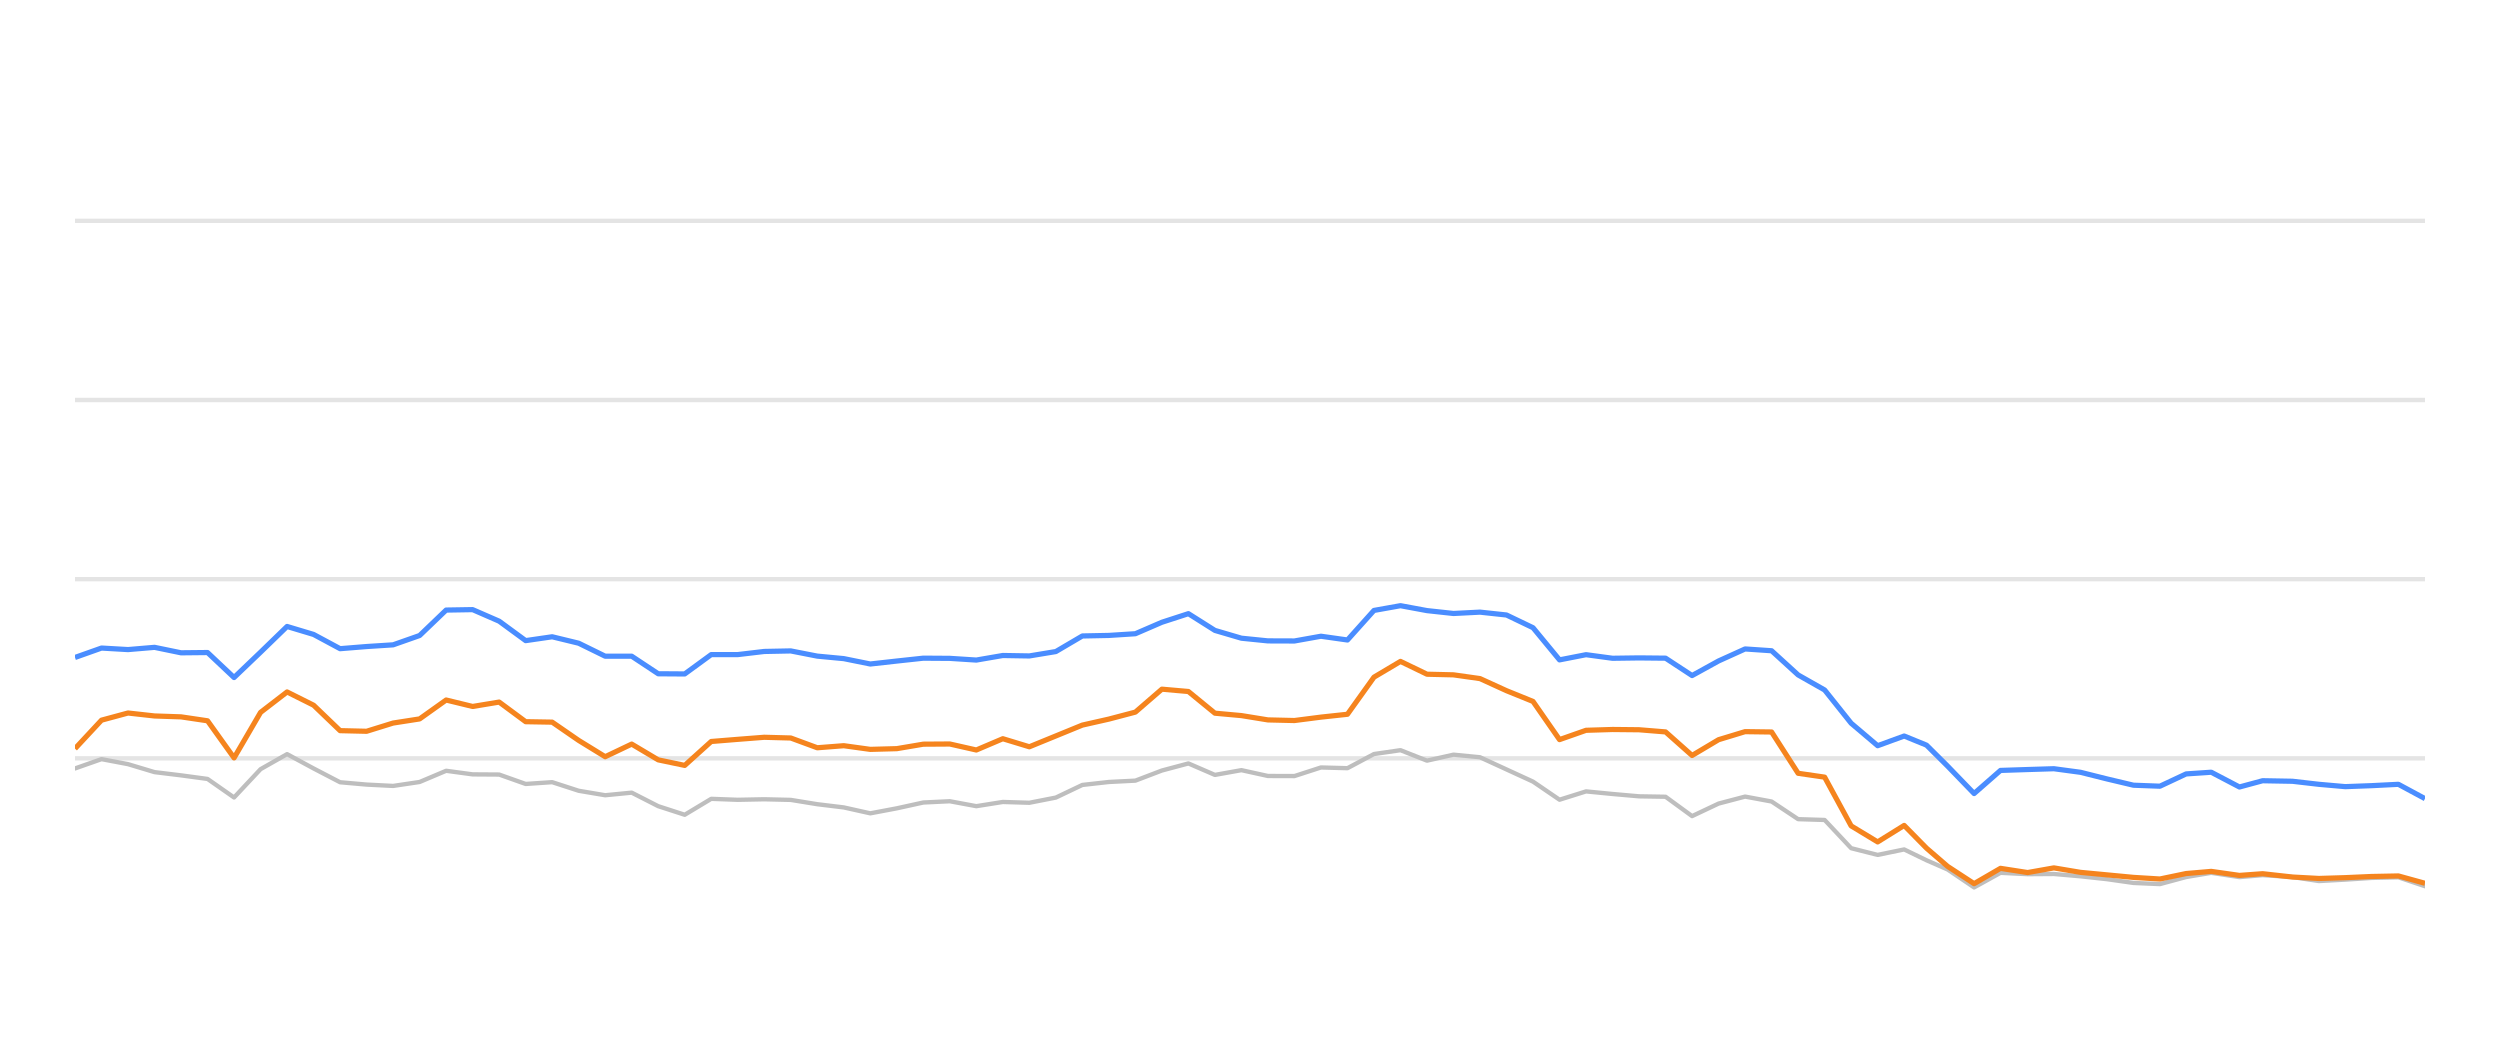
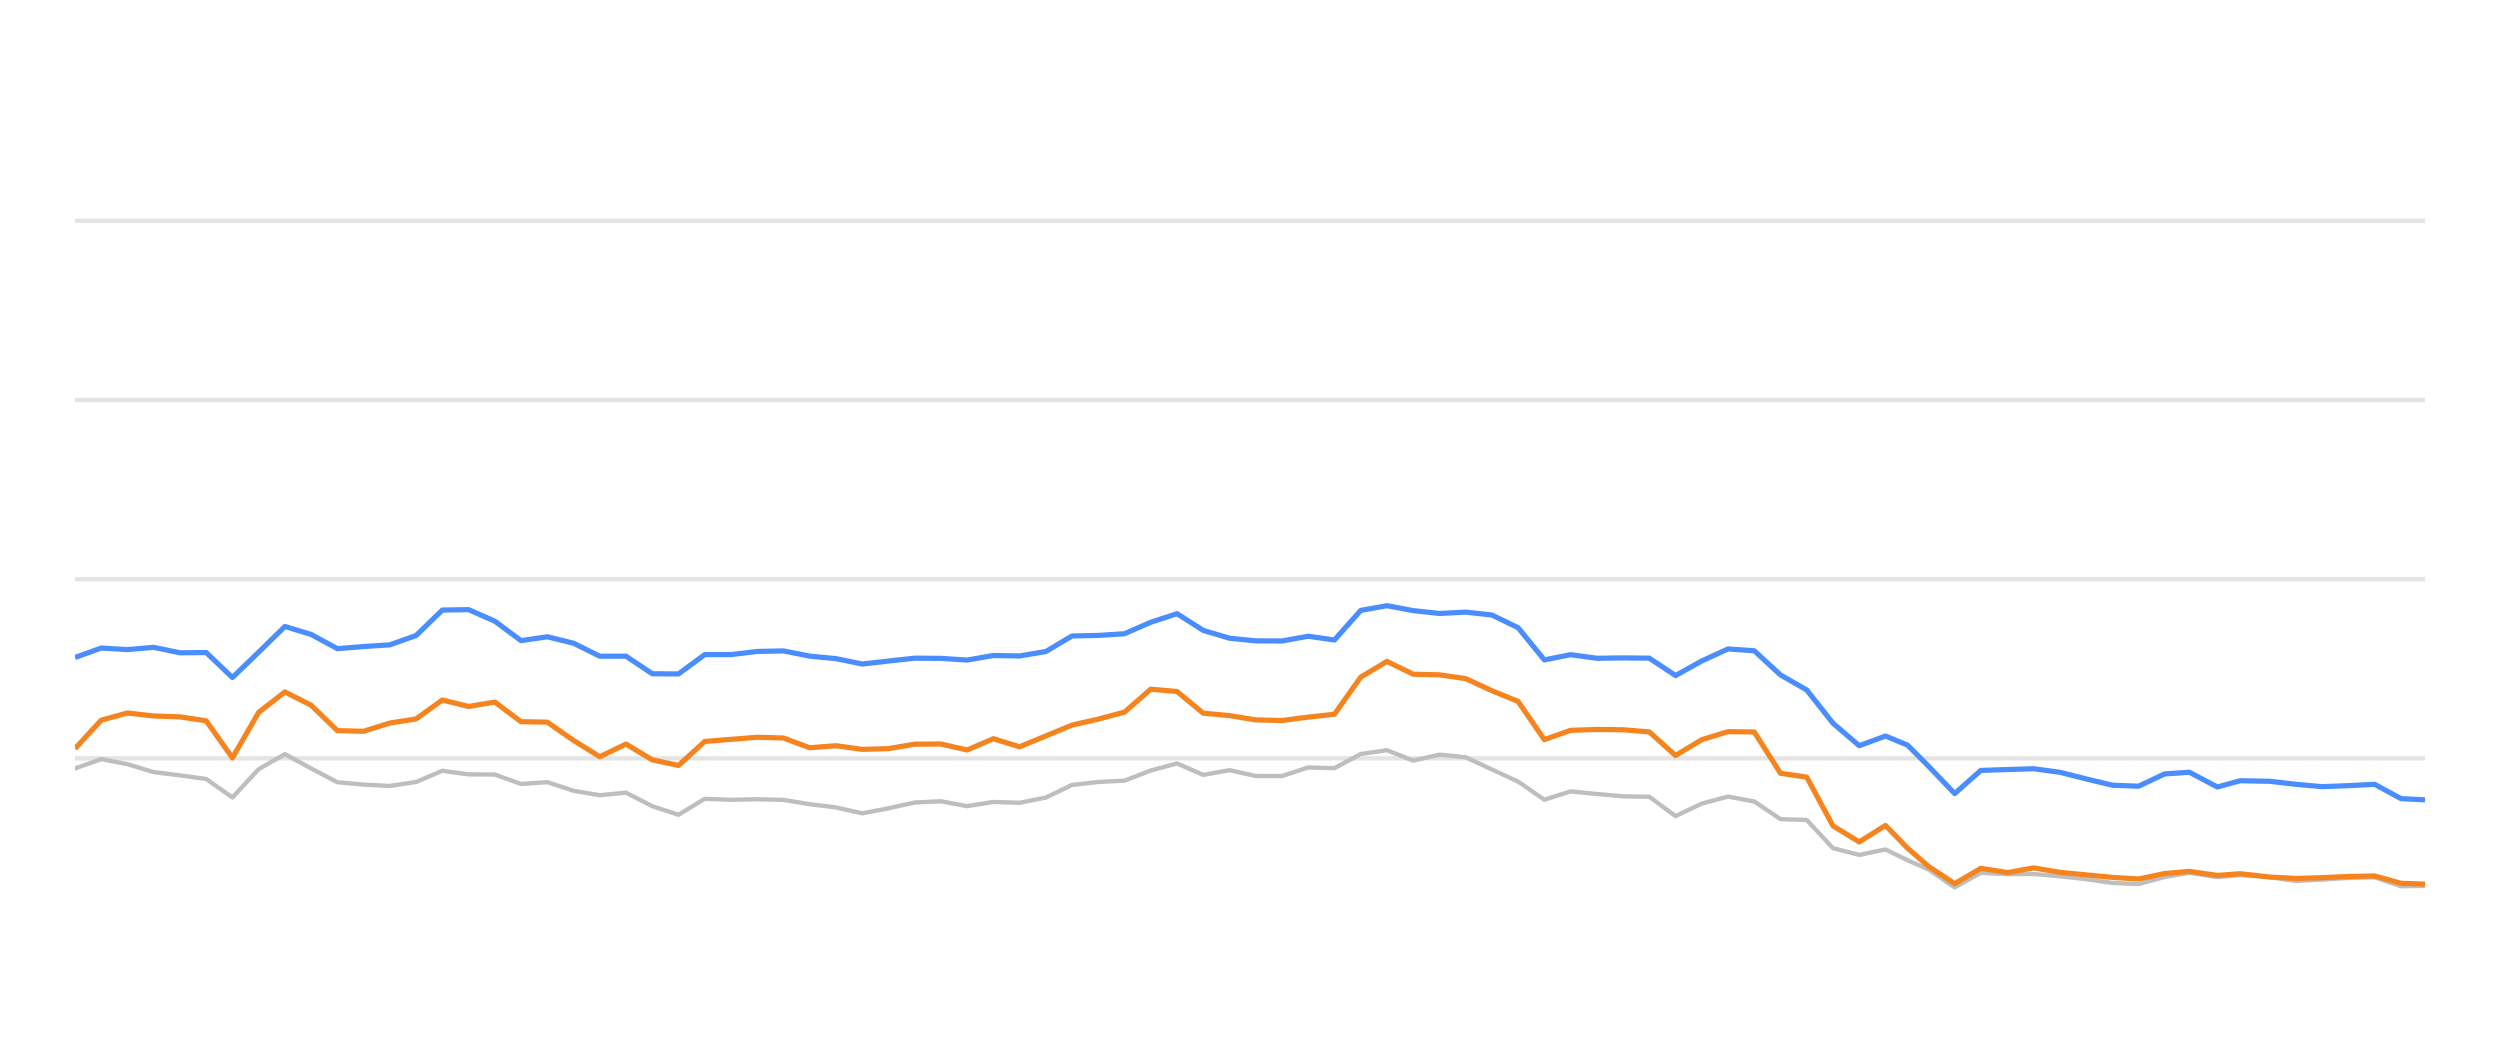
<svg xmlns="http://www.w3.org/2000/svg" width="288pt" height="120pt" viewBox="0 0 288 120" version="1.1">
  <defs>
    <style type="text/css">*{stroke-linejoin: round; stroke-linecap: butt}</style>
  </defs>
  <g id="figure_1">
    <g id="patch_1">
      <path d="M 0 120  L 288 120  L 288 0  L 0 0  L 0 120  z " style="fill: none; opacity: 0" />
    </g>
    <g id="axes_1">
      <g id="patch_2">
        <path d="M 8.64 108  L 279.36 108  L 279.36 4.8  L 8.64 4.8  L 8.64 108  z " style="fill: none" />
      </g>
      <g id="matplotlib.axis_1" />
      <g id="matplotlib.axis_2" />
      <g id="line2d_1">
-         <path d="M 8.64 87.36  L 279.36 87.36  " clip-path="url(#pe5ea60bc50)" style="fill: none; stroke: #b2b2b2; stroke-opacity: 0.35; stroke-width: 0.5; stroke-linecap: square" />
+         <path d="M 8.64 87.36  L 279.36 87.36  " clip-path="url(#pfa3ef21d39)" style="fill: none; stroke: #b2b2b2; stroke-opacity: 0.35; stroke-width: 0.5; stroke-linecap: square" />
      </g>
      <g id="line2d_2">
-         <path d="M 8.64 66.72  L 279.36 66.72  " clip-path="url(#pe5ea60bc50)" style="fill: none; stroke: #b2b2b2; stroke-opacity: 0.35; stroke-width: 0.5; stroke-linecap: square" />
+         <path d="M 8.64 66.72  L 279.36 66.72  " clip-path="url(#pfa3ef21d39)" style="fill: none; stroke: #b2b2b2; stroke-opacity: 0.35; stroke-width: 0.5; stroke-linecap: square" />
      </g>
      <g id="line2d_3">
-         <path d="M 8.64 46.08  L 279.36 46.08  " clip-path="url(#pe5ea60bc50)" style="fill: none; stroke: #b2b2b2; stroke-opacity: 0.35; stroke-width: 0.5; stroke-linecap: square" />
+         <path d="M 8.64 46.08  L 279.36 46.08  " clip-path="url(#pfa3ef21d39)" style="fill: none; stroke: #b2b2b2; stroke-opacity: 0.35; stroke-width: 0.5; stroke-linecap: square" />
      </g>
      <g id="line2d_4">
-         <path d="M 8.64 25.44  L 279.36 25.44  " clip-path="url(#pe5ea60bc50)" style="fill: none; stroke: #b2b2b2; stroke-opacity: 0.35; stroke-width: 0.5; stroke-linecap: square" />
+         <path d="M 8.64 25.44  L 279.36 25.44  " clip-path="url(#pfa3ef21d39)" style="fill: none; stroke: #b2b2b2; stroke-opacity: 0.35; stroke-width: 0.5; stroke-linecap: square" />
      </g>
      <g id="line2d_5">
-         <path d="M 8.64 88.526  L 11.694 87.453  L 14.748 88.031  L 17.802 88.949  L 20.856 89.321  L 23.909 89.734  L 26.963 91.87  L 30.017 88.609  L 33.071 86.875  L 36.125 88.526  L 39.179 90.115  L 42.233 90.384  L 45.287 90.539  L 48.341 90.084  L 51.395 88.794  L 54.448 89.207  L 57.502 89.228  L 60.556 90.312  L 63.61 90.105  L 66.664 91.096  L 69.718 91.612  L 72.772 91.313  L 75.826 92.871  L 78.88 93.862  L 81.933 92.025  L 84.987 92.138  L 88.041 92.076  L 91.095 92.148  L 94.149 92.644  L 97.203 93.015  L 100.257 93.696  L 103.311 93.119  L 106.365 92.448  L 109.418 92.303  L 112.472 92.871  L 115.526 92.386  L 118.58 92.479  L 121.634 91.88  L 124.688 90.425  L 127.742 90.084  L 130.796 89.93  L 133.85 88.764  L 136.904 87.948  L 139.957 89.269  L 143.011 88.722  L 146.065 89.393  L 149.119 89.403  L 152.173 88.413  L 155.227 88.495  L 158.281 86.865  L 161.335 86.421  L 164.389 87.628  L 167.442 86.937  L 170.496 87.236  L 173.55 88.64  L 176.604 90.043  L 179.658 92.128  L 182.712 91.168  L 185.766 91.467  L 188.82 91.736  L 191.874 91.787  L 194.928 94.016  L 197.981 92.572  L 201.035 91.767  L 204.089 92.334  L 207.143 94.367  L 210.197 94.46  L 213.251 97.711  L 216.305 98.485  L 219.359 97.855  L 221.937 99.104  L 224.364 100.167  L 227.416 102.231  L 230.457 100.549  L 233.581 100.704  L 236.609 100.683  L 239.681 100.951  L 242.728 101.282  L 245.771 101.715  L 248.824 101.849  L 251.841 101.034  L 254.734 100.549  L 257.984 101.044  L 260.654 100.817  L 264.087 101.034  L 267.137 101.498  L 270.173 101.333  L 273.208 101.137  L 276.297 101.065  L 279.36 102.097  " clip-path="url(#pe5ea60bc50)" style="fill: none; stroke: #bebebe; stroke-width: 0.5; stroke-linecap: round" />
+         <path d="M 8.64 88.526  L 11.663 87.453  L 14.685 88.031  L 17.708 88.949  L 20.731 89.321  L 23.753 89.734  L 26.776 91.87  L 29.799 88.609  L 32.821 86.875  L 35.844 88.526  L 38.867 90.115  L 41.889 90.384  L 44.912 90.539  L 47.935 90.084  L 50.957 88.794  L 53.98 89.207  L 57.003 89.228  L 60.026 90.312  L 63.048 90.105  L 66.071 91.096  L 69.094 91.612  L 72.116 91.313  L 75.139 92.871  L 78.162 93.862  L 81.184 92.025  L 84.207 92.138  L 87.23 92.076  L 90.252 92.148  L 93.275 92.644  L 96.298 93.015  L 99.32 93.696  L 102.343 93.119  L 105.366 92.448  L 108.388 92.303  L 111.411 92.871  L 114.434 92.386  L 117.456 92.479  L 120.479 91.88  L 123.502 90.425  L 126.524 90.084  L 129.547 89.93  L 132.57 88.764  L 135.592 87.948  L 138.615 89.269  L 141.638 88.722  L 144.66 89.393  L 147.683 89.403  L 150.706 88.413  L 153.728 88.495  L 156.751 86.865  L 159.774 86.421  L 162.797 87.628  L 165.819 86.937  L 168.842 87.236  L 171.865 88.64  L 174.887 90.043  L 177.91 92.128  L 180.933 91.168  L 183.955 91.467  L 186.978 91.736  L 190.001 91.787  L 193.023 94.016  L 196.046 92.572  L 199.069 91.767  L 202.091 92.334  L 205.114 94.367  L 208.137 94.46  L 211.159 97.711  L 214.182 98.485  L 217.205 97.855  L 219.756 99.104  L 222.159 100.167  L 225.18 102.231  L 228.189 100.549  L 231.281 100.704  L 234.279 100.683  L 237.319 100.951  L 240.335 101.282  L 243.347 101.715  L 246.369 101.849  L 249.355 101.034  L 252.218 100.549  L 255.435 101.044  L 258.078 100.817  L 261.475 101.034  L 264.494 101.498  L 267.499 101.333  L 270.504 101.137  L 273.561 101.065  L 276.593 102.097  L 279.36 102.056  " clip-path="url(#pfa3ef21d39)" style="fill: none; stroke: #bebebe; stroke-width: 0.5; stroke-linecap: round" />
      </g>
      <g id="line2d_6">
-         <path d="M 8.64 75.74  L 11.694 74.656  L 14.748 74.832  L 17.802 74.574  L 20.856 75.203  L 23.909 75.172  L 26.963 78.051  L 30.017 75.131  L 33.071 72.169  L 36.125 73.087  L 39.179 74.728  L 42.233 74.481  L 45.287 74.285  L 48.341 73.211  L 51.395 70.28  L 54.448 70.229  L 57.502 71.56  L 60.556 73.8  L 63.61 73.356  L 66.664 74.099  L 69.718 75.595  L 72.772 75.595  L 75.826 77.618  L 78.88 77.639  L 81.933 75.409  L 84.987 75.409  L 88.041 75.048  L 91.095 74.986  L 94.149 75.585  L 97.203 75.874  L 100.257 76.493  L 103.311 76.152  L 106.365 75.822  L 109.418 75.843  L 112.472 76.039  L 115.526 75.513  L 118.58 75.564  L 121.634 75.059  L 124.688 73.263  L 127.742 73.201  L 130.796 73.005  L 133.85 71.684  L 136.904 70.693  L 139.957 72.623  L 143.011 73.521  L 146.065 73.83  L 149.119 73.841  L 152.173 73.294  L 155.227 73.727  L 158.281 70.322  L 161.335 69.775  L 164.389 70.342  L 167.442 70.673  L 170.496 70.518  L 173.55 70.848  L 176.604 72.313  L 179.658 76.018  L 182.712 75.42  L 185.766 75.833  L 188.82 75.791  L 191.874 75.822  L 194.928 77.824  L 197.981 76.142  L 201.035 74.759  L 204.089 74.966  L 207.143 77.752  L 210.197 79.486  L 213.251 83.315  L 216.305 85.905  L 219.359 84.79  L 221.937 85.843  L 224.364 88.258  L 227.416 91.416  L 230.457 88.753  L 233.581 88.65  L 236.609 88.557  L 239.681 88.97  L 242.728 89.734  L 245.771 90.456  L 248.824 90.57  L 251.841 89.156  L 254.734 88.96  L 257.984 90.662  L 260.654 89.94  L 264.087 90.002  L 267.137 90.353  L 270.173 90.621  L 273.208 90.508  L 276.297 90.353  L 279.36 92.004  " clip-path="url(#pe5ea60bc50)" style="fill: none; stroke: #4a8dff; stroke-width: 0.6" />
+         <path d="M 8.64 75.74  L 11.663 74.656  L 14.685 74.832  L 17.708 74.574  L 20.731 75.203  L 23.753 75.172  L 26.776 78.051  L 29.799 75.131  L 32.821 72.169  L 35.844 73.087  L 38.867 74.728  L 41.889 74.481  L 44.912 74.285  L 47.935 73.211  L 50.957 70.28  L 53.98 70.229  L 57.003 71.56  L 60.026 73.8  L 63.048 73.356  L 66.071 74.099  L 69.094 75.595  L 72.116 75.595  L 75.139 77.618  L 78.162 77.639  L 81.184 75.409  L 84.207 75.409  L 87.23 75.048  L 90.252 74.986  L 93.275 75.585  L 96.298 75.874  L 99.32 76.493  L 102.343 76.152  L 105.366 75.822  L 108.388 75.843  L 111.411 76.039  L 114.434 75.513  L 117.456 75.564  L 120.479 75.059  L 123.502 73.263  L 126.524 73.201  L 129.547 73.005  L 132.57 71.684  L 135.592 70.693  L 138.615 72.623  L 141.638 73.521  L 144.66 73.83  L 147.683 73.841  L 150.706 73.294  L 153.728 73.727  L 156.751 70.322  L 159.774 69.775  L 162.797 70.342  L 165.819 70.673  L 168.842 70.518  L 171.865 70.848  L 174.887 72.313  L 177.91 76.018  L 180.933 75.42  L 183.955 75.833  L 186.978 75.791  L 190.001 75.822  L 193.023 77.824  L 196.046 76.142  L 199.069 74.759  L 202.091 74.966  L 205.114 77.752  L 208.137 79.486  L 211.159 83.315  L 214.182 85.905  L 217.205 84.79  L 219.756 85.843  L 222.159 88.258  L 225.18 91.416  L 228.189 88.753  L 231.281 88.65  L 234.279 88.557  L 237.319 88.97  L 240.335 89.734  L 243.347 90.456  L 246.369 90.57  L 249.355 89.156  L 252.218 88.96  L 255.435 90.662  L 258.078 89.94  L 261.475 90.002  L 264.494 90.353  L 267.499 90.621  L 270.504 90.508  L 273.561 90.353  L 276.593 92.004  L 279.36 92.138  " clip-path="url(#pfa3ef21d39)" style="fill: none; stroke: #4a8dff; stroke-width: 0.6" />
      </g>
      <g id="line2d_7">
-         <path d="M 8.64 86.245  L 11.694 82.964  L 14.748 82.138  L 17.802 82.479  L 20.856 82.582  L 23.909 83.036  L 26.963 87.308  L 30.017 82.066  L 33.071 79.713  L 36.125 81.24  L 39.179 84.171  L 42.233 84.243  L 45.287 83.294  L 48.341 82.819  L 51.395 80.642  L 54.448 81.385  L 57.502 80.879  L 60.556 83.139  L 63.61 83.191  L 66.664 85.296  L 69.718 87.174  L 72.772 85.719  L 75.826 87.535  L 78.88 88.175  L 81.933 85.42  L 84.987 85.172  L 88.041 84.935  L 91.095 85.017  L 94.149 86.142  L 97.203 85.905  L 100.257 86.328  L 103.311 86.245  L 106.365 85.729  L 109.418 85.709  L 112.472 86.4  L 115.526 85.1  L 118.58 86.029  L 121.634 84.78  L 124.688 83.531  L 127.742 82.84  L 130.796 82.035  L 133.85 79.393  L 136.904 79.661  L 139.957 82.159  L 143.011 82.437  L 146.065 82.933  L 149.119 83.005  L 152.173 82.613  L 155.227 82.283  L 158.281 78.01  L 161.335 76.194  L 164.389 77.67  L 167.442 77.742  L 170.496 78.175  L 173.55 79.568  L 176.604 80.807  L 179.658 85.203  L 182.712 84.13  L 185.766 84.037  L 188.82 84.068  L 191.874 84.316  L 194.928 87.03  L 197.981 85.213  L 201.035 84.285  L 204.089 84.326  L 207.143 89.083  L 210.197 89.527  L 213.251 95.141  L 216.305 96.989  L 219.359 95.09  L 221.937 97.711  L 224.364 99.806  L 227.416 101.798  L 230.457 100.033  L 233.581 100.518  L 236.609 99.981  L 239.681 100.497  L 242.728 100.786  L 245.771 101.075  L 248.824 101.261  L 251.841 100.632  L 254.734 100.384  L 257.984 100.848  L 260.654 100.652  L 264.087 101.034  L 267.137 101.199  L 270.173 101.106  L 273.208 100.972  L 276.297 100.91  L 279.36 101.756  " clip-path="url(#pe5ea60bc50)" style="fill: none; stroke: #f5841e; stroke-width: 0.6" />
+         <path d="M 8.64 86.245  L 11.663 82.964  L 14.685 82.138  L 17.708 82.479  L 20.731 82.582  L 23.753 83.036  L 26.776 87.308  L 29.799 82.066  L 32.821 79.713  L 35.844 81.24  L 38.867 84.171  L 41.889 84.243  L 44.912 83.294  L 47.935 82.819  L 50.957 80.642  L 53.98 81.385  L 57.003 80.879  L 60.026 83.139  L 63.048 83.191  L 66.071 85.296  L 69.094 87.174  L 72.116 85.719  L 75.139 87.535  L 78.162 88.175  L 81.184 85.42  L 84.207 85.172  L 87.23 84.935  L 90.252 85.017  L 93.275 86.142  L 96.298 85.905  L 99.32 86.328  L 102.343 86.245  L 105.366 85.729  L 108.388 85.709  L 111.411 86.4  L 114.434 85.1  L 117.456 86.029  L 120.479 84.78  L 123.502 83.531  L 126.524 82.84  L 129.547 82.035  L 132.57 79.393  L 135.592 79.661  L 138.615 82.159  L 141.638 82.437  L 144.66 82.933  L 147.683 83.005  L 150.706 82.613  L 153.728 82.283  L 156.751 78.01  L 159.774 76.194  L 162.797 77.67  L 165.819 77.742  L 168.842 78.175  L 171.865 79.568  L 174.887 80.807  L 177.91 85.203  L 180.933 84.13  L 183.955 84.037  L 186.978 84.068  L 190.001 84.316  L 193.023 87.03  L 196.046 85.213  L 199.069 84.285  L 202.091 84.326  L 205.114 89.083  L 208.137 89.527  L 211.159 95.141  L 214.182 96.989  L 217.205 95.09  L 219.756 97.711  L 222.159 99.806  L 225.18 101.798  L 228.189 100.033  L 231.281 100.518  L 234.279 99.981  L 237.319 100.497  L 240.335 100.786  L 243.347 101.075  L 246.369 101.261  L 249.355 100.632  L 252.218 100.384  L 255.435 100.848  L 258.078 100.652  L 261.475 101.034  L 264.494 101.199  L 267.499 101.106  L 270.504 100.972  L 273.561 100.91  L 276.593 101.756  L 279.36 101.849  " clip-path="url(#pfa3ef21d39)" style="fill: none; stroke: #f5841e; stroke-width: 0.6" />
      </g>
    </g>
  </g>
  <defs>
-     <clipPath id="pe5ea60bc50">
+     <clipPath id="pfa3ef21d39">
      <rect x="8.64" y="4.8" width="270.72" height="103.2" />
    </clipPath>
  </defs>
</svg>
